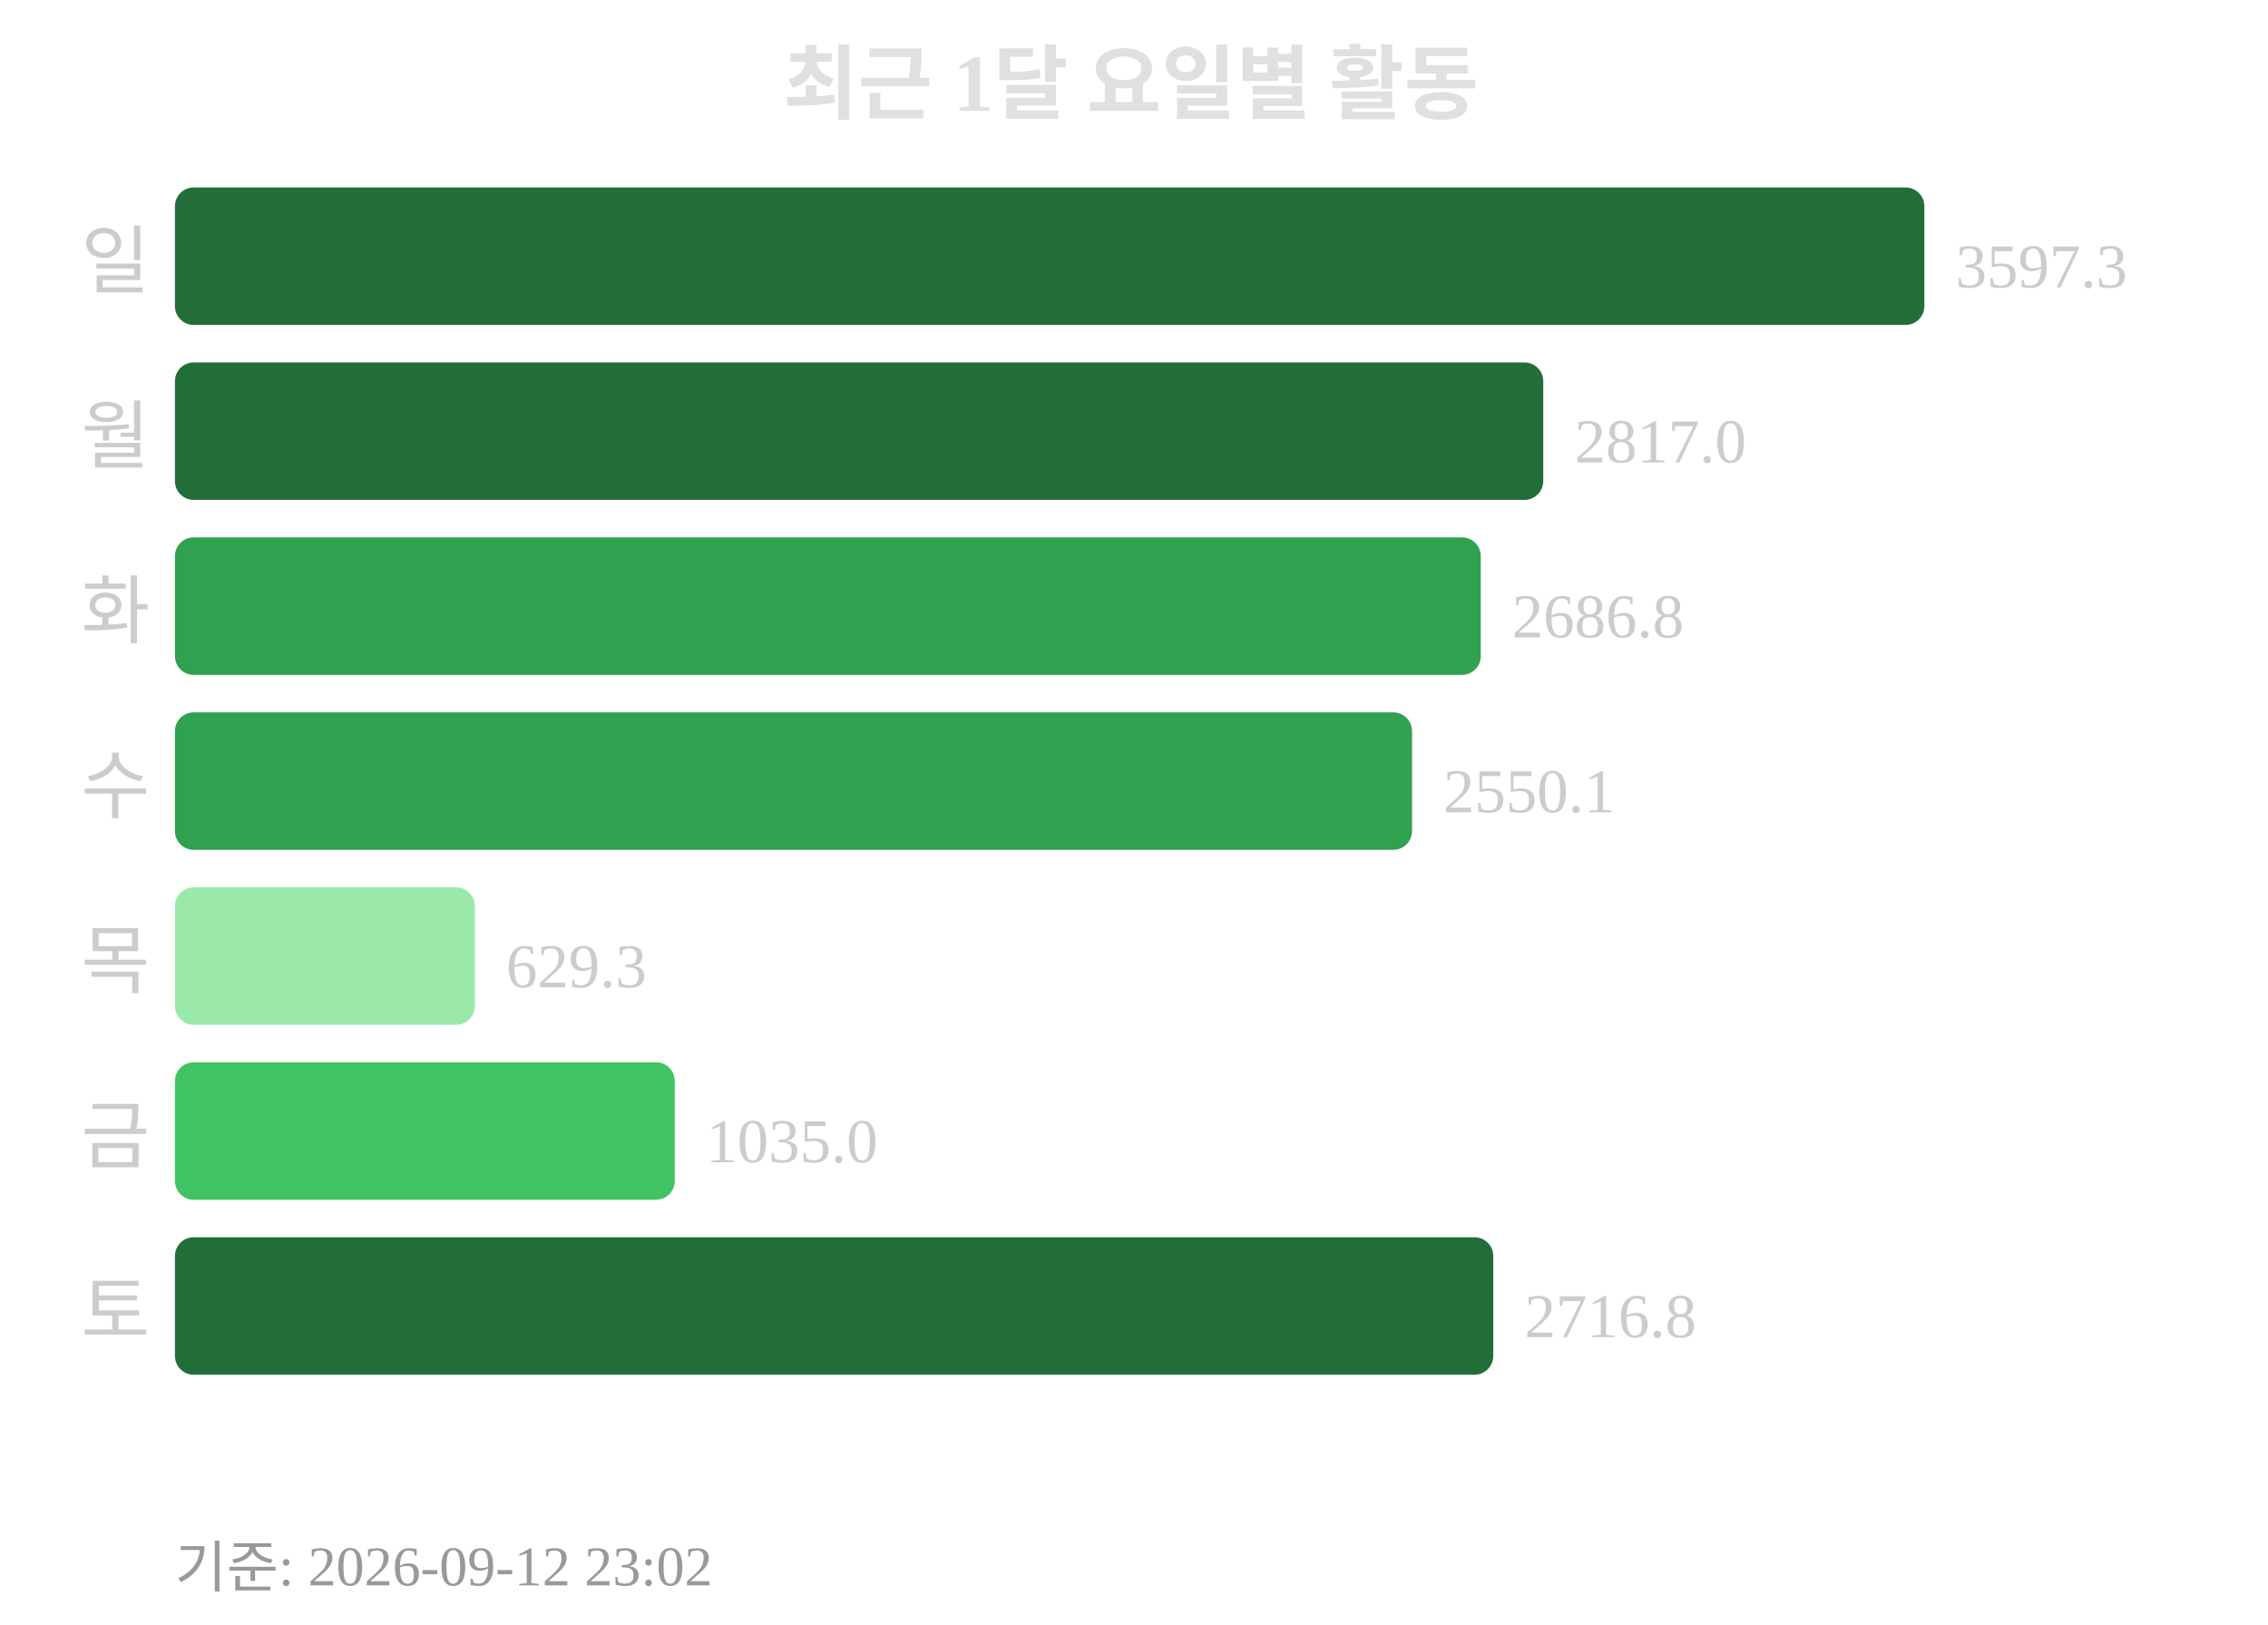
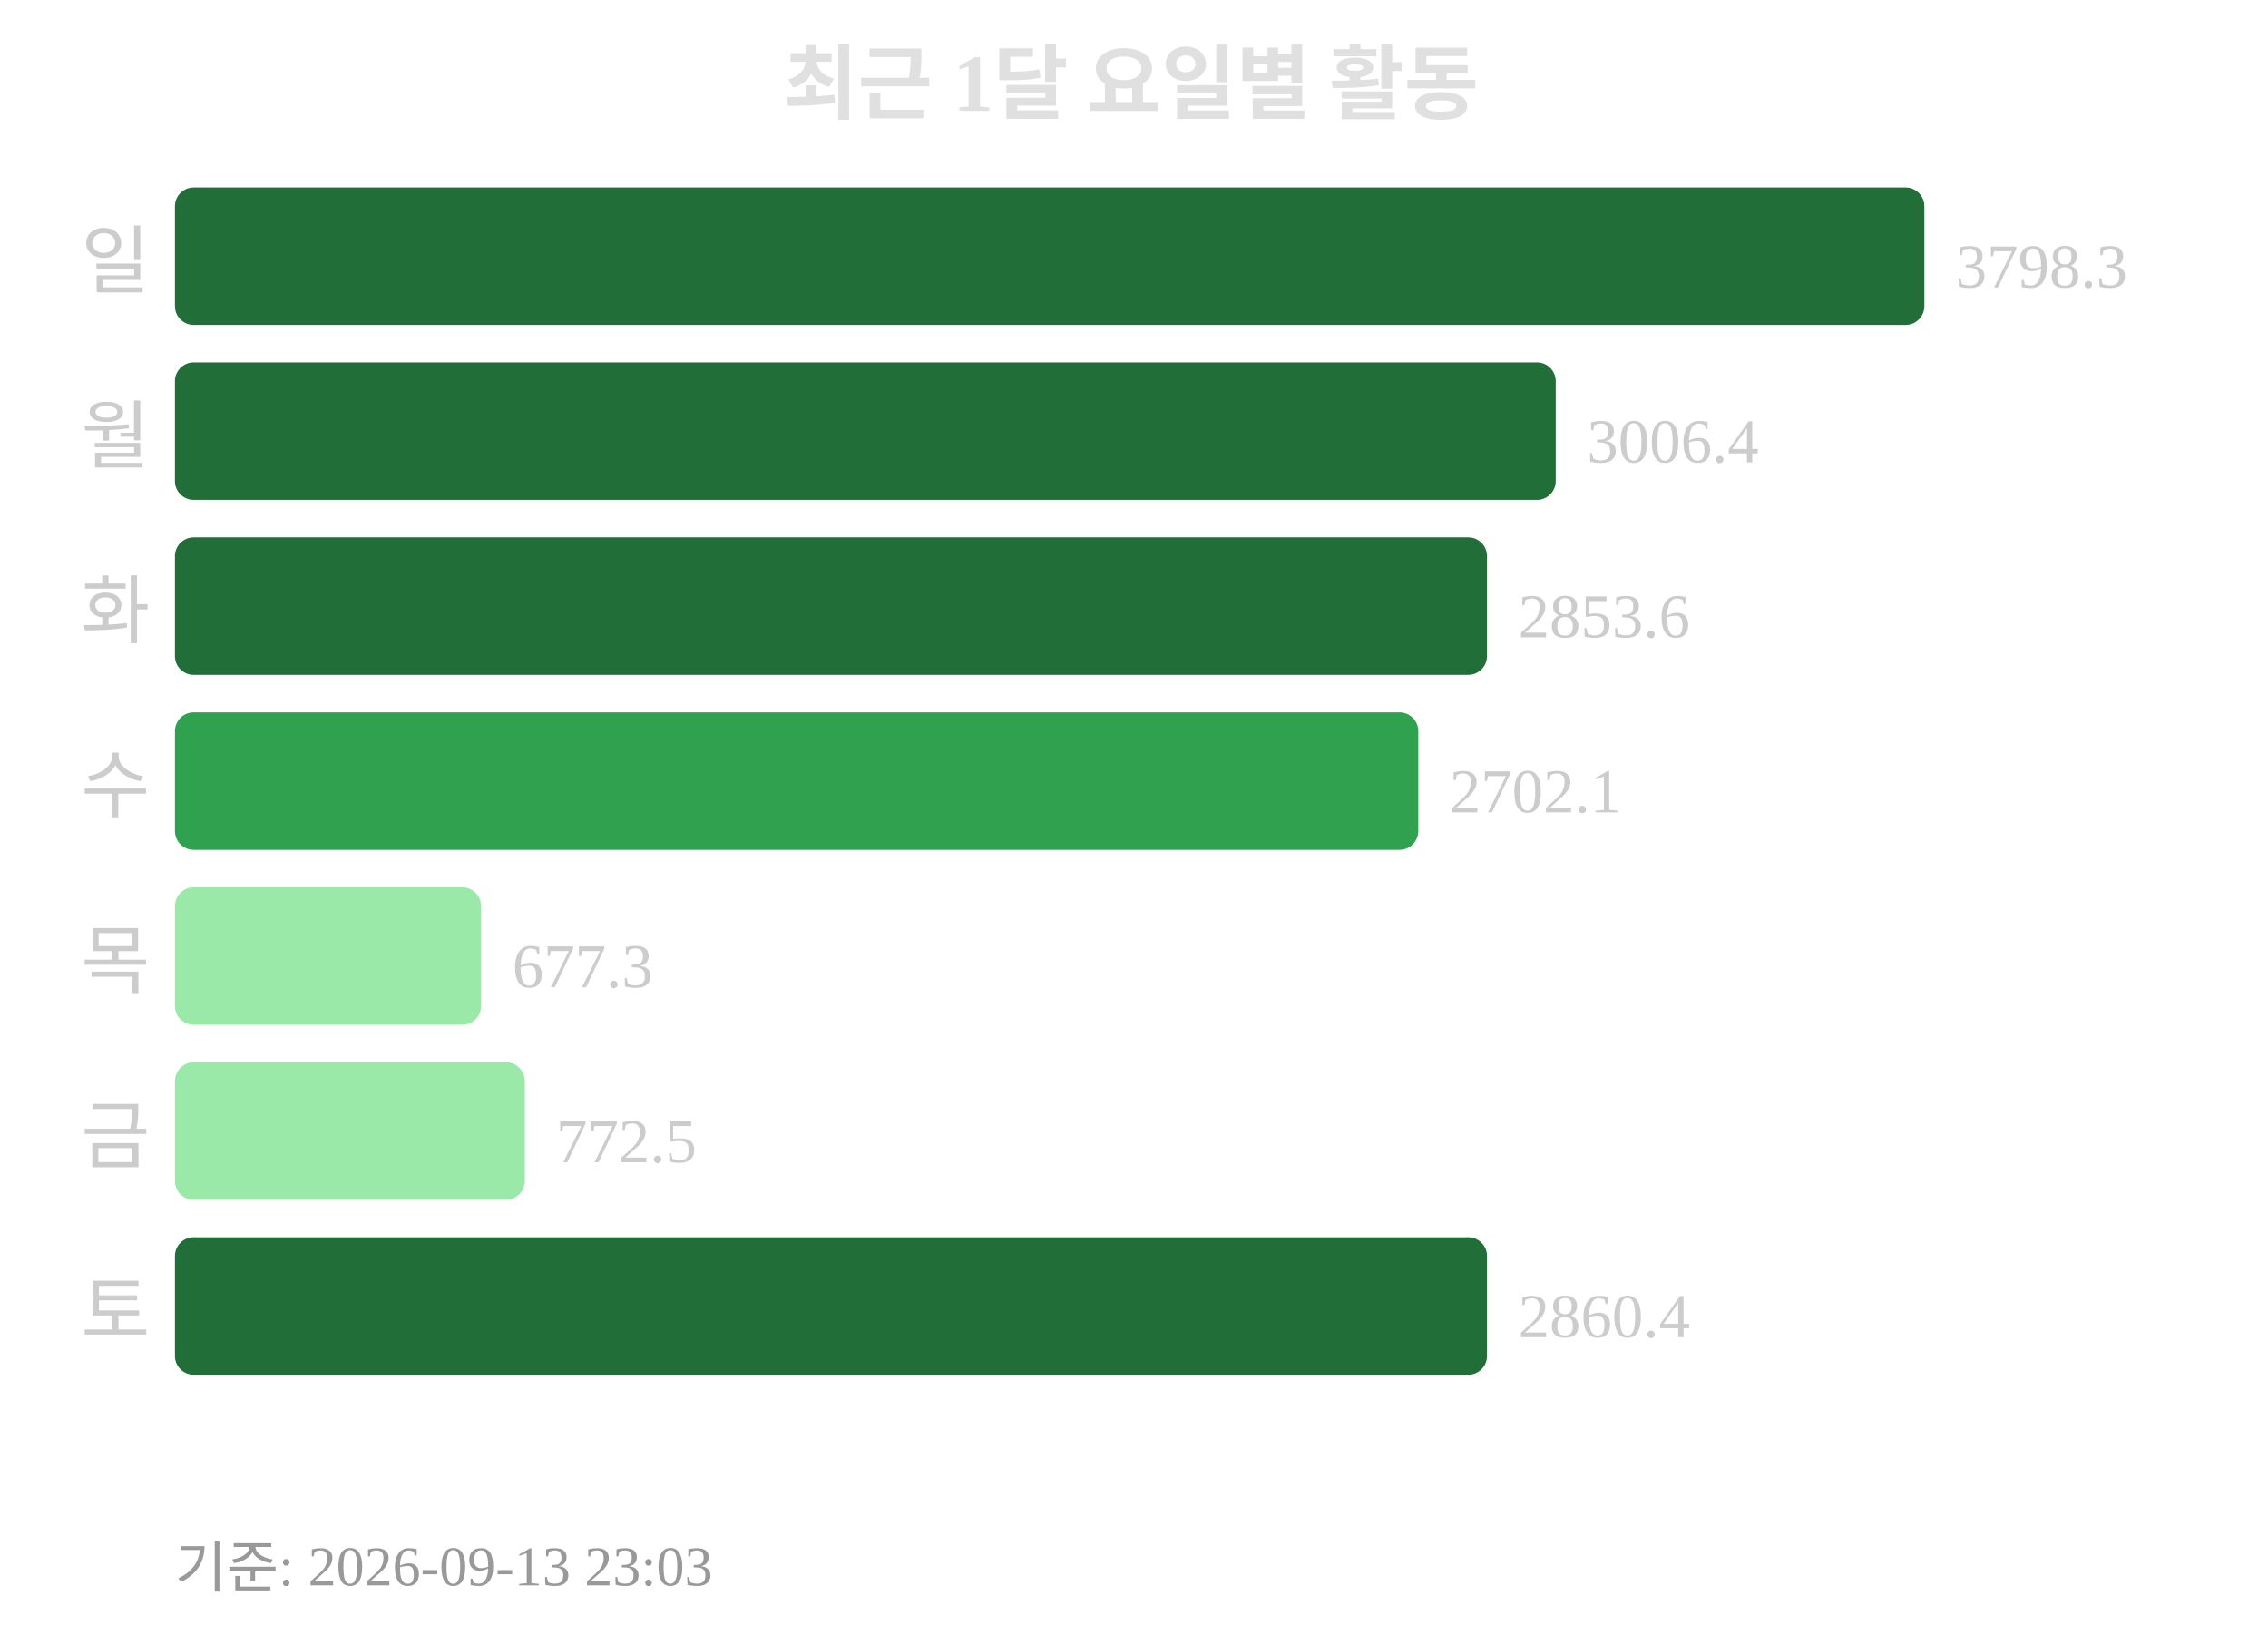
<svg xmlns="http://www.w3.org/2000/svg" width="363" height="260">
  <text x="181" y="18" text-anchor="middle" font-size="13" font-weight="bold" fill="#e0e0e0">최근 1달 요일별 활동</text>
  <text x="24" y="46" text-anchor="end" font-size="12" fill="#cccccc">일</text>
  <rect x="28" y="30" width="280" height="22" rx="3" fill="#216e39" />
-   <text x="313" y="46" font-size="10" fill="#cccccc">3597.3</text>
+   <text x="313" y="46" font-size="10" fill="#cccccc">3798.3</text>
  <text x="24" y="74" text-anchor="end" font-size="12" fill="#cccccc">월</text>
-   <rect x="28" y="58" width="219" height="22" rx="3" fill="#216e39" />
-   <text x="252" y="74" font-size="10" fill="#cccccc">2817.0</text>
+   <rect x="28" y="58" width="221" height="22" rx="3" fill="#216e39" />
+   <text x="254" y="74" font-size="10" fill="#cccccc">3006.4</text>
  <text x="24" y="102" text-anchor="end" font-size="12" fill="#cccccc">화</text>
-   <rect x="28" y="86" width="209" height="22" rx="3" fill="#30a14e" />
-   <text x="242" y="102" font-size="10" fill="#cccccc">2686.8</text>
+   <rect x="28" y="86" width="210" height="22" rx="3" fill="#216e39" />
+   <text x="243" y="102" font-size="10" fill="#cccccc">2853.6</text>
  <text x="24" y="130" text-anchor="end" font-size="12" fill="#cccccc">수</text>
-   <rect x="28" y="114" width="198" height="22" rx="3" fill="#30a14e" />
-   <text x="231" y="130" font-size="10" fill="#cccccc">2550.1</text>
+   <rect x="28" y="114" width="199" height="22" rx="3" fill="#30a14e" />
+   <text x="232" y="130" font-size="10" fill="#cccccc">2702.1</text>
  <text x="24" y="158" text-anchor="end" font-size="12" fill="#cccccc">목</text>
-   <rect x="28" y="142" width="48" height="22" rx="3" fill="#9be9a8" />
-   <text x="81" y="158" font-size="10" fill="#cccccc">629.3</text>
+   <rect x="28" y="142" width="49" height="22" rx="3" fill="#9be9a8" />
+   <text x="82" y="158" font-size="10" fill="#cccccc">677.3</text>
  <text x="24" y="186" text-anchor="end" font-size="12" fill="#cccccc">금</text>
-   <rect x="28" y="170" width="80" height="22" rx="3" fill="#40c463" />
-   <text x="113" y="186" font-size="10" fill="#cccccc">1035.0</text>
+   <rect x="28" y="170" width="56" height="22" rx="3" fill="#9be9a8" />
+   <text x="89" y="186" font-size="10" fill="#cccccc">772.5</text>
  <text x="24" y="214" text-anchor="end" font-size="12" fill="#cccccc">토</text>
-   <rect x="28" y="198" width="211" height="22" rx="3" fill="#216e39" />
-   <text x="244" y="214" font-size="10" fill="#cccccc">2716.8</text>
-   <text x="28" y="254" font-size="9" fill="#999999">기준: 2026-09-12 23:02</text>
+   <rect x="28" y="198" width="210" height="22" rx="3" fill="#216e39" />
+   <text x="243" y="214" font-size="10" fill="#cccccc">2860.4</text>
+   <text x="28" y="254" font-size="9" fill="#999999">기준: 2026-09-13 23:03</text>
</svg>
